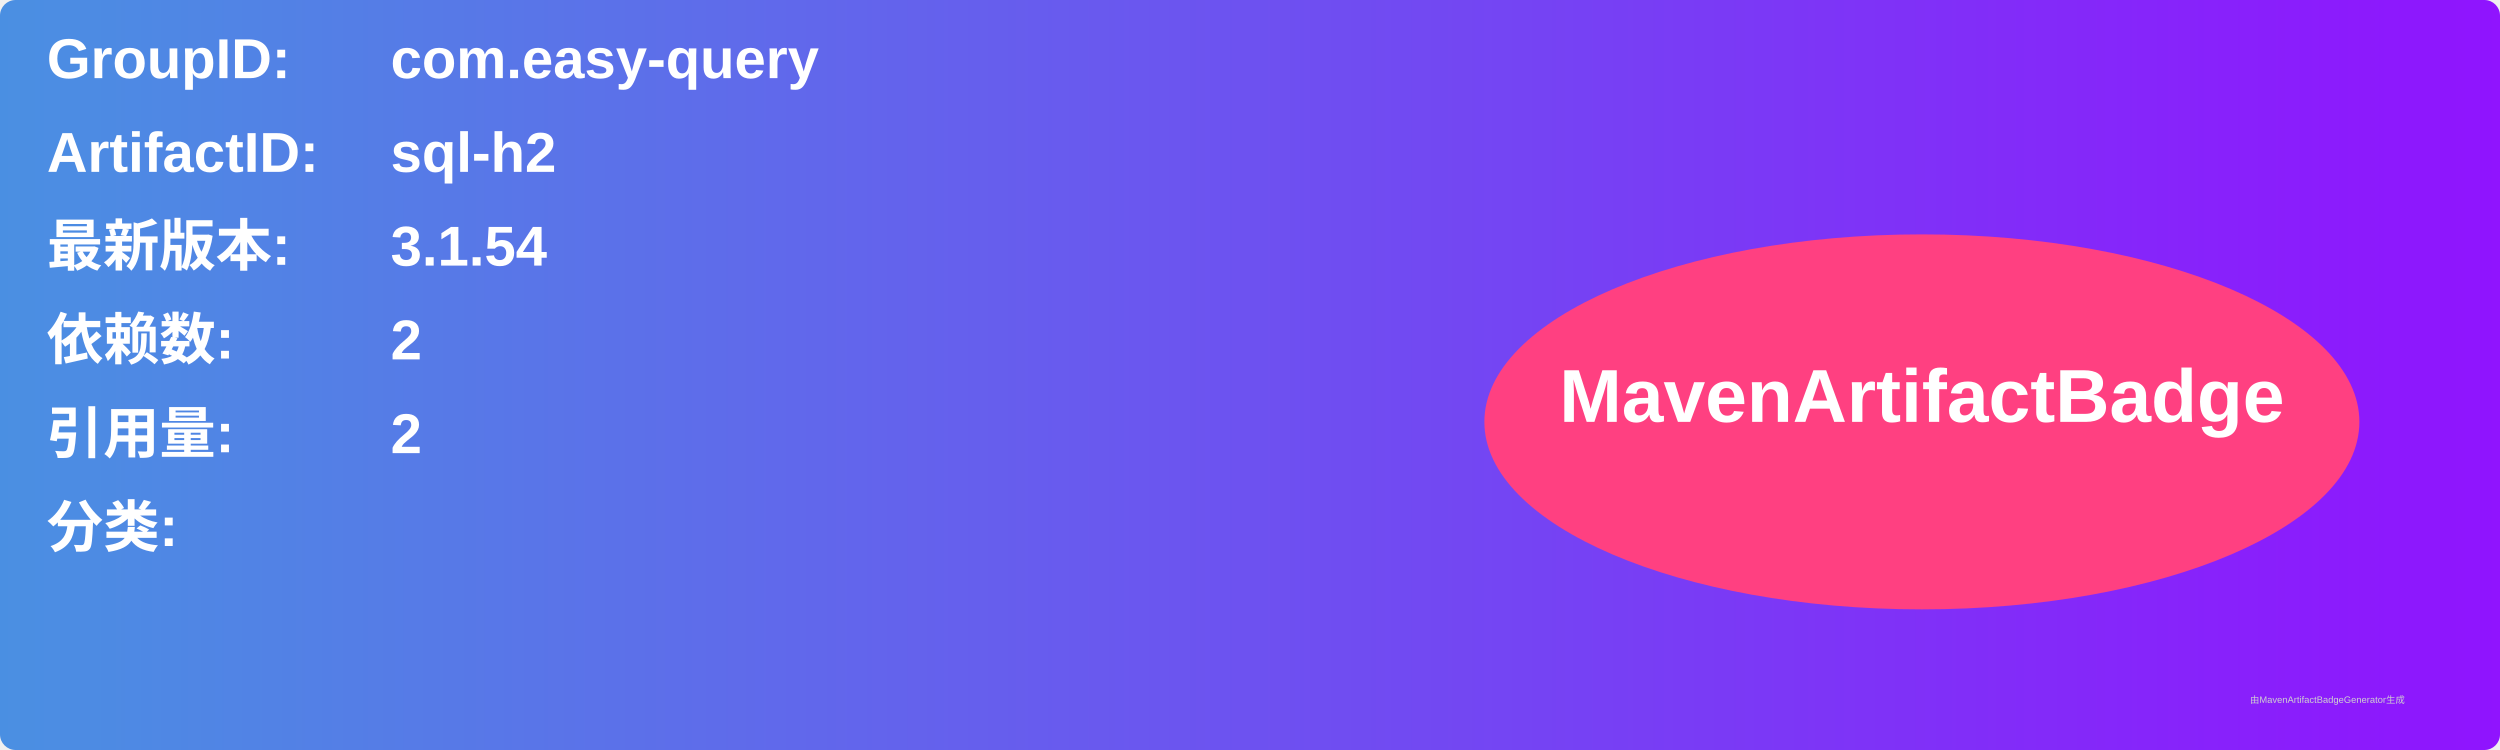
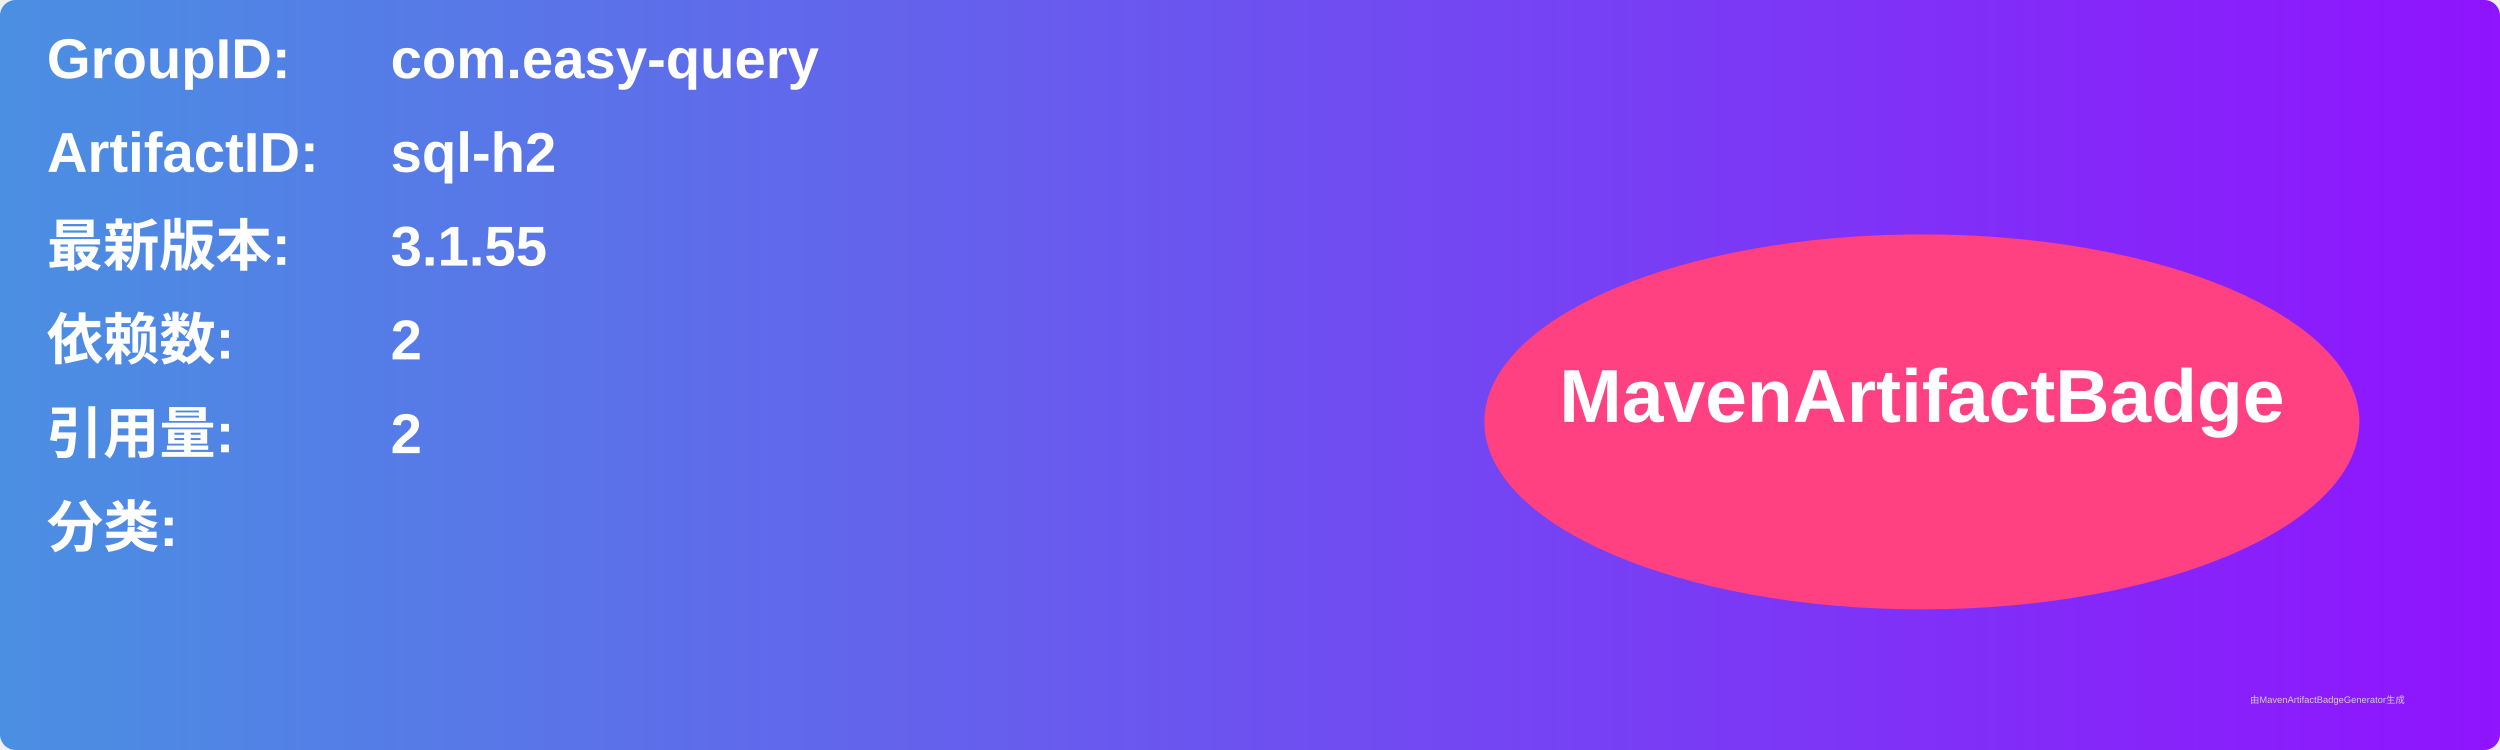
<svg xmlns="http://www.w3.org/2000/svg" width="800" height="240" viewBox="0 0 800 240">
  <linearGradient id="grad" x1="0%" y1="0%" x2="100%" y2="0%">
    <stop offset="0%" stop-color="#4a90e2" />
    <stop offset="100%" stop-color="#9013fe" />
  </linearGradient>
  <rect width="100%" height="100%" rx="5" ry="5" fill="url(#grad)" />
  <g transform="translate(15, 15)">
    <text x="0" y="10" font-family="Arial" font-size="18" fill="white" font-weight="bold" width="260">GroupID:</text>
    <text x="110" y="10" font-family="Arial" font-size="18" fill="white" font-weight="bold" width="460">com.easy-query</text>
    <text x="0" y="40" font-family="Arial" font-size="18" fill="white" font-weight="bold" width="260">ArtifactID:</text>
    <text x="110" y="40" font-family="Arial" font-size="18" fill="white" font-weight="bold" width="460">sql-h2</text>
    <text x="0" y="70" font-family="Arial" font-size="18" fill="white" font-weight="bold">最新版本:</text>
    <text x="110" y="70" font-family="Arial" font-size="18" fill="white" font-weight="bold">
-       <tspan font-weight="bold">3.1.54</tspan>
+       <tspan font-weight="bold">3.1.55</tspan>
    </text>
    <text x="0" y="100" font-family="Arial" font-size="18" fill="white" font-weight="bold">依赖数: </text>
    <text x="110" y="100" font-family="Arial" font-size="18" fill="white">
      <tspan font-weight="bold">2</tspan>
    </text>
    <text x="0" y="130" font-family="Arial" font-size="18" fill="white" font-weight="bold">引用量: </text>
    <text x="110" y="130" font-family="Arial" font-size="18" fill="white">
      <tspan font-weight="bold">2</tspan>
    </text>
    <text x="0" y="160" font-family="Arial" font-size="18" fill="white" font-weight="bold">分类:</text>
    <text x="10" y="190" font-family="Arial" font-size="10" fill="white">
      <tspan font-weight="bold" />
    </text>
    <ellipse cx="600" cy="120" rx="140" ry="60" fill="#ff4081" />
    <text x="600" y="120" text-anchor="middle" font-family="Arial" font-size="24" fill="white" font-weight="bold">MavenArtifactBadge</text>
  </g>
  <text x="720" y="225" font-family="Arial" font-size="3" fill="#d0d0d0">由MavenArtifactBadgeGenerator生成</text>
</svg>
